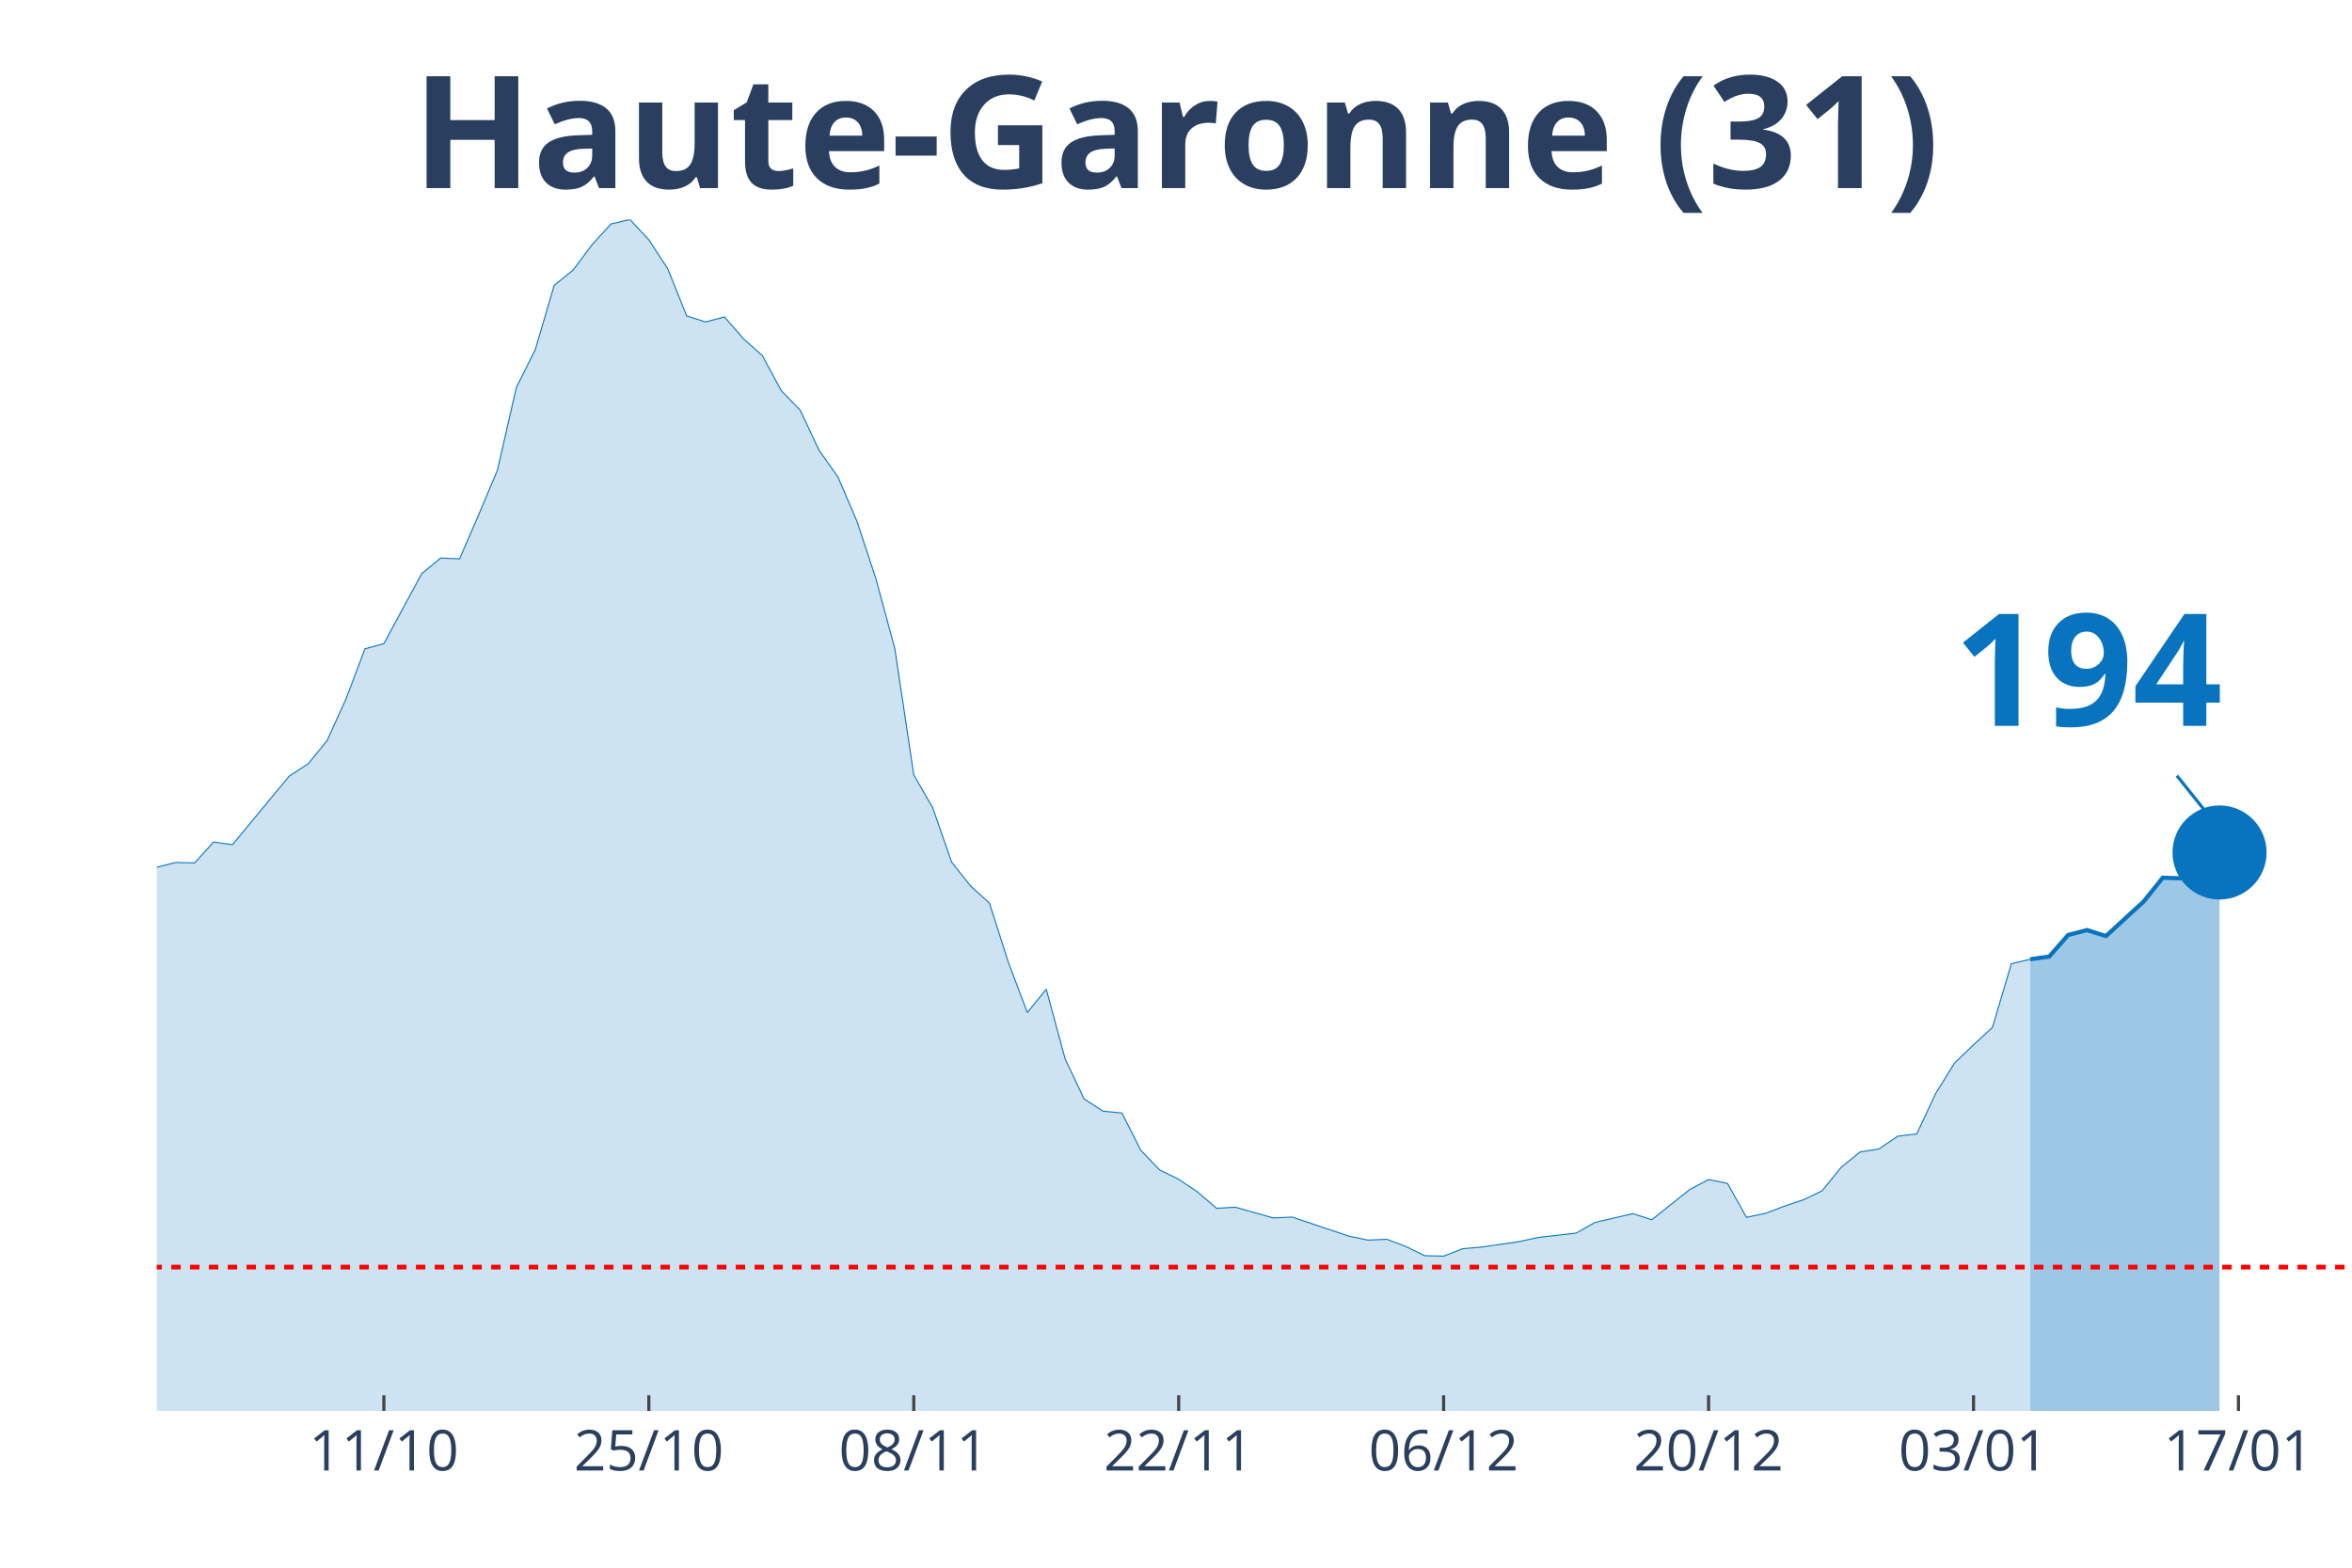
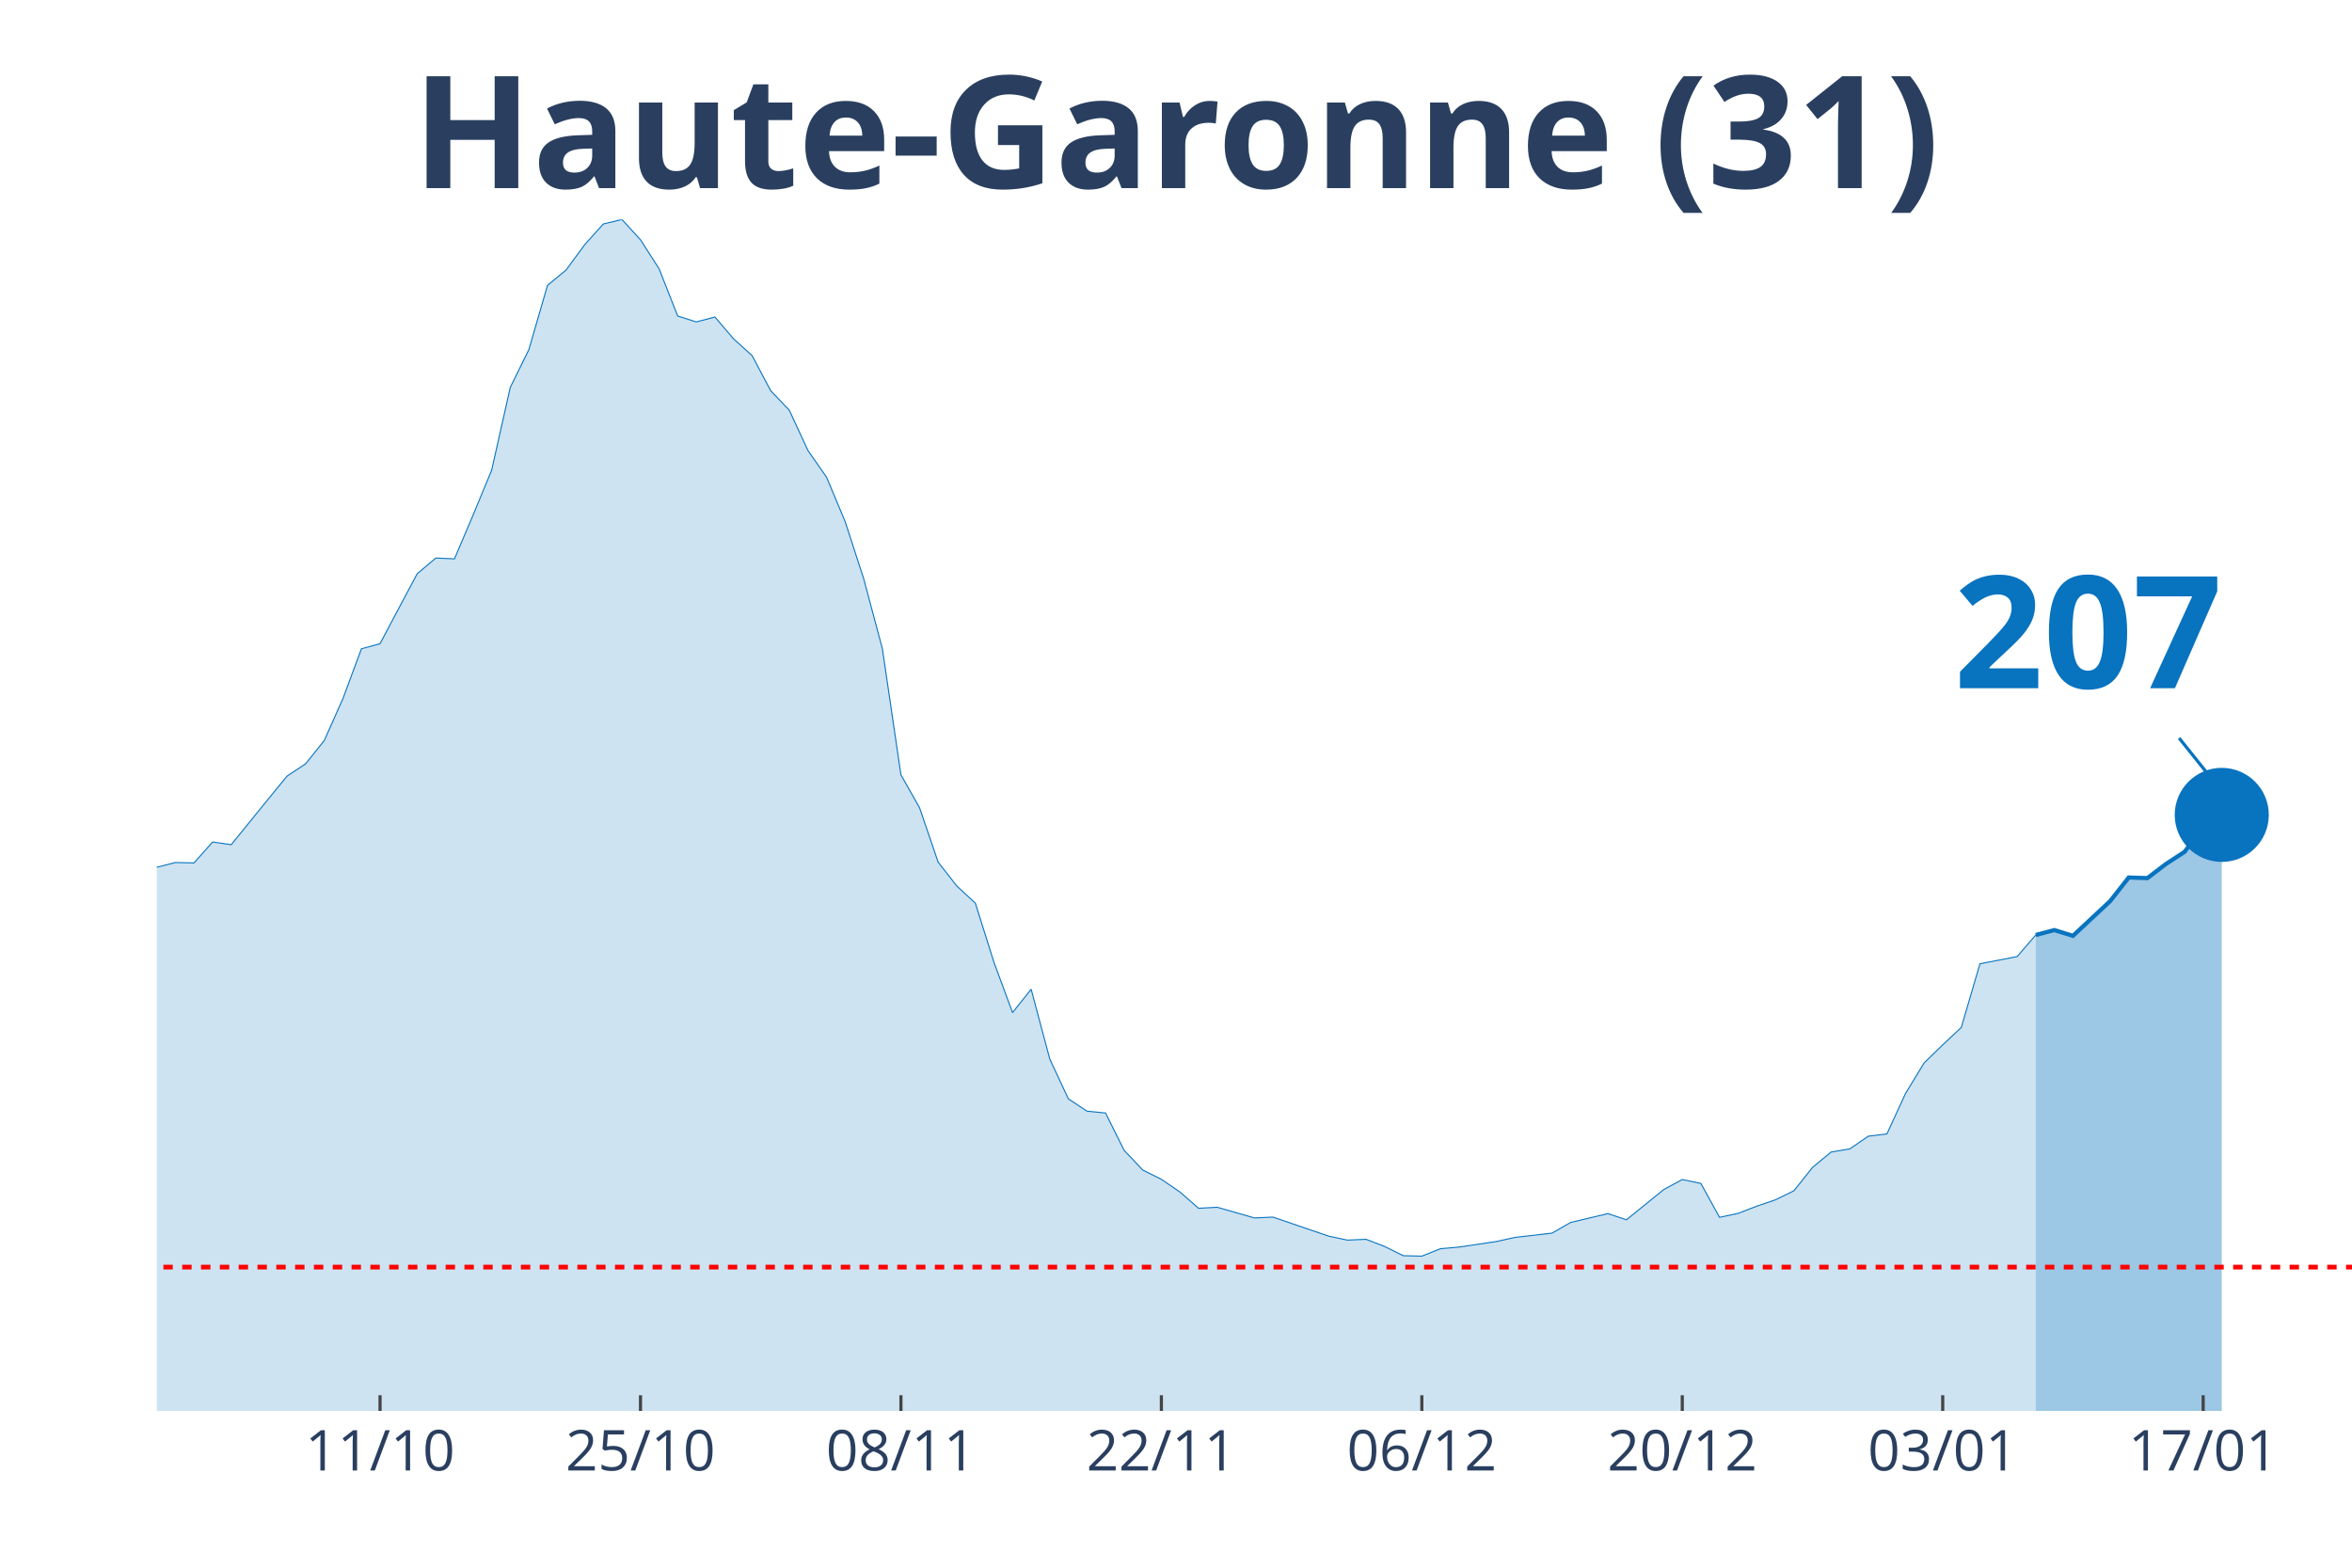
<svg xmlns="http://www.w3.org/2000/svg" class="main-svg" width="1125" height="750" style="" viewBox="0 0 750 500">
  <rect x="0" y="0" width="750" height="500" style="fill: rgb(0, 0, 0); fill-opacity: 0;" />
-   <defs id="defs-0028ce">
+   <defs id="defs-03f4ad">
    <g class="clips">
-       <clipPath id="clip0028cexyplot" class="plotclip">
+       <clipPath id="clip03f4adxyplot" class="plotclip">
        <rect width="700" height="380" />
      </clipPath>
-       <clipPath class="axesclip" id="clip0028cex">
+       <clipPath class="axesclip" id="clip03f4adx">
        <rect x="50" y="0" width="700" height="500" />
      </clipPath>
-       <clipPath class="axesclip" id="clip0028cey">
+       <clipPath class="axesclip" id="clip03f4ady">
        <rect x="0" y="70" width="750" height="380" />
      </clipPath>
-       <clipPath class="axesclip" id="clip0028cexy">
+       <clipPath class="axesclip" id="clip03f4adxy">
        <rect x="50" y="70" width="700" height="380" />
      </clipPath>
    </g>
    <g class="gradients" />
  </defs>
  <g class="bglayer">
    <rect class="bg" x="50" y="70" width="700" height="380" style="fill: rgb(0, 0, 0); fill-opacity: 0; stroke-width: 0;" />
  </g>
  <g class="layer-below">
    <g class="imagelayer" />
    <g class="shapelayer" />
  </g>
  <g class="cartesianlayer">
    <g class="subplot xy">
      <g class="layer-subplot">
        <g class="shapelayer" />
        <g class="imagelayer" />
      </g>
      <g class="gridlayer">
        <g class="x">
-           <path class="xgrid crisp" transform="translate(122.41,0)" d="M0,70v380" style="stroke: rgb(255, 255, 255); stroke-opacity: 1; stroke-width: 1px;" />
-           <path class="xgrid crisp" transform="translate(206.9,0)" d="M0,70v380" style="stroke: rgb(255, 255, 255); stroke-opacity: 1; stroke-width: 1px;" />
-           <path class="xgrid crisp" transform="translate(291.38,0)" d="M0,70v380" style="stroke: rgb(255, 255, 255); stroke-opacity: 1; stroke-width: 1px;" />
-           <path class="xgrid crisp" transform="translate(375.86,0)" d="M0,70v380" style="stroke: rgb(255, 255, 255); stroke-opacity: 1; stroke-width: 1px;" />
-           <path class="xgrid crisp" transform="translate(460.34,0)" d="M0,70v380" style="stroke: rgb(255, 255, 255); stroke-opacity: 1; stroke-width: 1px;" />
-           <path class="xgrid crisp" transform="translate(544.83,0)" d="M0,70v380" style="stroke: rgb(255, 255, 255); stroke-opacity: 1; stroke-width: 1px;" />
-           <path class="xgrid crisp" transform="translate(629.31,0)" d="M0,70v380" style="stroke: rgb(255, 255, 255); stroke-opacity: 1; stroke-width: 1px;" />
-           <path class="xgrid crisp" transform="translate(713.79,0)" d="M0,70v380" style="stroke: rgb(255, 255, 255); stroke-opacity: 1; stroke-width: 1px;" />
+           <path class="xgrid crisp" transform="translate(121.19,0)" d="M0,70v380" style="stroke: rgb(255, 255, 255); stroke-opacity: 1; stroke-width: 1px;" />
+           <path class="xgrid crisp" transform="translate(204.24,0)" d="M0,70v380" style="stroke: rgb(255, 255, 255); stroke-opacity: 1; stroke-width: 1px;" />
+           <path class="xgrid crisp" transform="translate(287.29,0)" d="M0,70v380" style="stroke: rgb(255, 255, 255); stroke-opacity: 1; stroke-width: 1px;" />
+           <path class="xgrid crisp" transform="translate(370.34,0)" d="M0,70v380" style="stroke: rgb(255, 255, 255); stroke-opacity: 1; stroke-width: 1px;" />
+           <path class="xgrid crisp" transform="translate(453.39,0)" d="M0,70v380" style="stroke: rgb(255, 255, 255); stroke-opacity: 1; stroke-width: 1px;" />
+           <path class="xgrid crisp" transform="translate(536.44,0)" d="M0,70v380" style="stroke: rgb(255, 255, 255); stroke-opacity: 1; stroke-width: 1px;" />
+           <path class="xgrid crisp" transform="translate(619.49,0)" d="M0,70v380" style="stroke: rgb(255, 255, 255); stroke-opacity: 1; stroke-width: 1px;" />
+           <path class="xgrid crisp" transform="translate(702.54,0)" d="M0,70v380" style="stroke: rgb(255, 255, 255); stroke-opacity: 1; stroke-width: 1px;" />
        </g>
        <g class="y" />
      </g>
      <g class="zerolinelayer" />
      <path class="xlines-below" />
      <path class="ylines-below" />
      <g class="overlines-below" />
      <g class="xaxislayer-below" />
      <g class="yaxislayer-below" />
      <g class="overaxes-below" />
-       <g class="plot" transform="translate(50, 70)" clip-path="url('#clip0028cexyplot')">
+       <g class="plot" transform="translate(50, 70)" clip-path="url('#clip03f4adxyplot')">
        <g class="scatterlayer mlayer">
-           <g class="trace scatter trace9e97ac" style="stroke-miterlimit: 2;">
+           <g class="trace scatter tracefb63fb" style="stroke-miterlimit: 2;">
            <g class="fills">
              <g>
-                 <path class="js-fill" d="M597.41,380L-820.69,380L-820.69,375.74L-742.24,378.82L-736.21,378.23L-615.52,376.4L-609.48,376.27L-434.48,372.6L-428.45,370.57L-356.03,359.83L-350,358.13L-331.9,352.3L-325.86,351.91L-313.79,350.99L-307.76,348.9L-283.62,344.57L-277.59,340.19L-265.52,335.01L-259.48,333.9L-229.31,326.11L-223.28,323.42L-205.17,321.79L-199.14,321.33L-193.1,320.61L-187.07,316.15L-181.03,311.9L-175,297.49L-168.97,290.94L-162.93,291.34L-156.9,291.07L-150.86,277.45L-132.76,243.6L-126.72,234.36L-120.69,231.29L-114.66,230.83L-108.62,213.28L-102.59,202.21L-96.55,192.39L-90.52,176.74L-84.48,162.73L-78.45,155.72L-72.41,152.38L-66.38,155.65L-60.34,152.51L-54.31,156.9L-48.28,170.72L-42.24,179.62L-36.21,182.37L-30.17,183.62L-18.1,204.24L-12.07,209.61L-6.03,211.77L0,206.6L6.03,205.09L12.07,205.22L18.1,198.55L24.14,199.4L36.21,184.79L42.24,177.53L48.28,173.6L54.31,166.2L60.34,152.9L66.38,136.93L72.41,135.29L78.45,124.09L84.48,112.96L90.52,107.98L96.55,108.24L102.59,94.3L108.62,79.96L114.66,53.57L120.69,41.52L126.72,21.02L132.76,16.11L138.79,8.05L144.83,1.44L150.86,0L156.9,6.48L162.93,15.72L168.97,30.78L175,32.68L181.03,31.1L187.07,38.05L193.1,43.42L199.14,54.61L205.17,60.83L211.21,73.67L217.24,82.18L223.28,96.33L229.31,114.6L235.34,136.86L241.38,177.13L247.41,187.61L253.45,204.96L259.48,212.56L265.52,218.06L271.55,236.92L277.59,252.96L283.62,245.5L289.66,267.76L295.69,280.47L301.72,284.39L307.76,284.98L313.79,296.9L319.83,303.19L325.86,306.13L331.9,310.19L337.93,315.37L343.97,315.04L356.03,318.45L362.07,318.18L380.17,324.27L386.21,325.52L392.24,325.26L398.28,327.55L404.31,330.49L410.34,330.63L416.38,328.27L422.41,327.74L434.48,325.98L440.52,324.67L452.59,323.29L458.62,319.89L470.69,317.07L476.72,319.03L488.79,309.41L494.83,306.2L500.86,307.44L506.9,318.25L512.93,317L518.97,314.71L525,312.68L531.03,309.8L537.07,302.34L543.1,297.43L549.14,296.44L555.17,292.38L561.21,291.66L567.24,278.76L573.28,269.01L579.31,263.24L585.34,257.68L591.38,237.38L597.41,235.94" style="fill: rgb(8, 115, 191); fill-opacity: 0.2; stroke-width: 0;" />
+                 <path class="js-fill" d="M599.15,380L-806.78,380L-806.78,375.74L-729.66,378.82L-723.73,378.23L-605.08,376.4L-599.15,376.27L-427.12,372.6L-421.19,370.57L-350,359.83L-344.07,358.13L-326.27,352.3L-320.34,351.91L-308.47,350.99L-302.54,348.9L-278.81,344.57L-272.88,340.19L-261.02,335.01L-255.08,333.9L-225.42,326.11L-219.49,323.42L-201.69,321.79L-195.76,321.33L-189.83,320.61L-183.9,316.15L-177.97,311.9L-172.03,297.49L-166.1,290.94L-160.17,291.34L-154.24,291.07L-148.31,277.45L-130.51,243.6L-124.58,234.36L-118.64,231.29L-112.71,230.83L-106.78,213.28L-100.85,202.21L-94.92,192.39L-88.98,176.74L-83.05,162.73L-77.12,155.72L-71.19,152.38L-65.25,155.65L-59.32,152.51L-53.39,156.9L-47.46,170.72L-41.53,179.62L-35.59,182.37L-29.66,183.62L-17.8,204.24L-11.86,209.61L-5.93,211.77L0,206.6L5.93,205.09L11.86,205.22L17.8,198.55L23.73,199.4L35.59,184.79L41.53,177.53L47.46,173.6L53.39,166.2L59.32,152.9L65.25,136.93L71.19,135.29L77.12,124.09L83.05,112.96L88.98,107.98L94.92,108.24L100.85,94.3L106.78,79.96L112.71,53.57L118.64,41.52L124.58,21.02L130.51,16.11L136.44,8.05L142.37,1.44L148.31,0L154.24,6.48L160.17,15.72L166.1,30.78L172.03,32.68L177.97,31.1L183.9,38.05L189.83,43.42L195.76,54.61L201.69,60.83L207.63,73.67L213.56,82.18L219.49,96.33L225.42,114.6L231.36,136.86L237.29,177.13L243.22,187.61L249.15,204.96L255.08,212.56L261.02,218.06L266.95,236.92L272.88,252.96L278.81,245.5L284.75,267.76L290.68,280.47L296.61,284.39L302.54,284.98L308.47,296.9L314.41,303.19L320.34,306.13L326.27,310.19L332.2,315.37L338.14,315.04L350,318.45L355.93,318.18L373.73,324.27L379.66,325.52L385.59,325.26L391.53,327.55L397.46,330.49L403.39,330.63L409.32,328.27L415.25,327.74L427.12,325.98L433.05,324.67L444.92,323.29L450.85,319.89L462.71,317.07L468.64,319.03L480.51,309.41L486.44,306.2L492.37,307.44L498.31,318.25L504.24,317L510.17,314.71L516.1,312.68L522.03,309.8L527.97,302.34L533.9,297.43L539.83,296.44L545.76,292.38L551.69,291.66L557.63,278.76L563.56,269.01L569.49,263.24L575.42,257.68L581.36,237.38L593.22,235.09L599.15,228.21" style="fill: rgb(8, 115, 191); fill-opacity: 0.2; stroke-width: 0;" />
              </g>
            </g>
            <g class="errorbars" />
            <g class="lines">
-               <path class="js-line" d="M-820.69,375.74L-742.24,378.82L-736.21,378.23L-615.52,376.4L-609.48,376.27L-434.48,372.6L-428.45,370.57L-356.03,359.83L-350,358.13L-331.9,352.3L-325.86,351.91L-313.79,350.99L-307.76,348.9L-283.62,344.57L-277.59,340.19L-265.52,335.01L-259.48,333.9L-229.31,326.11L-223.28,323.42L-205.17,321.79L-199.14,321.33L-193.1,320.61L-187.07,316.15L-181.03,311.9L-175,297.49L-168.97,290.94L-162.93,291.34L-156.9,291.07L-150.86,277.45L-132.76,243.6L-126.72,234.36L-120.69,231.29L-114.66,230.83L-108.62,213.28L-102.59,202.21L-96.55,192.39L-90.52,176.74L-84.48,162.73L-78.45,155.72L-72.41,152.38L-66.38,155.65L-60.34,152.51L-54.31,156.9L-48.28,170.72L-42.24,179.62L-36.21,182.37L-30.17,183.62L-18.1,204.24L-12.07,209.61L-6.03,211.77L0,206.6L6.03,205.09L12.07,205.22L18.1,198.55L24.14,199.4L36.21,184.79L42.24,177.53L48.28,173.6L54.31,166.2L60.34,152.9L66.38,136.93L72.41,135.29L78.45,124.09L84.48,112.96L90.52,107.98L96.55,108.24L102.59,94.3L108.62,79.96L114.66,53.57L120.69,41.52L126.72,21.02L132.76,16.11L138.79,8.05L144.83,1.44L150.86,0L156.9,6.48L162.93,15.72L168.97,30.78L175,32.68L181.03,31.1L187.07,38.05L193.1,43.42L199.14,54.61L205.17,60.83L211.21,73.67L217.24,82.18L223.28,96.33L229.31,114.6L235.34,136.86L241.38,177.13L247.41,187.61L253.45,204.96L259.48,212.56L265.52,218.06L271.55,236.92L277.59,252.96L283.62,245.5L289.66,267.76L295.69,280.47L301.72,284.39L307.76,284.98L313.79,296.9L319.83,303.19L325.86,306.13L331.9,310.19L337.93,315.37L343.97,315.04L356.03,318.45L362.07,318.18L380.17,324.27L386.21,325.52L392.24,325.26L398.28,327.55L404.31,330.49L410.34,330.63L416.38,328.27L422.41,327.74L434.48,325.98L440.52,324.67L452.59,323.29L458.62,319.89L470.69,317.07L476.72,319.03L488.79,309.41L494.83,306.2L500.86,307.44L506.9,318.25L512.93,317L518.97,314.71L525,312.68L531.03,309.8L537.07,302.34L543.1,297.43L549.14,296.44L555.17,292.38L561.21,291.66L567.24,278.76L573.28,269.01L579.31,263.24L585.34,257.68L591.38,237.38L597.41,235.94" style="vector-effect: non-scaling-stroke; fill: none; stroke: rgb(8, 115, 191); stroke-opacity: 1; stroke-width: 0.5px; opacity: 1;" />
+               <path class="js-line" d="M-806.78,375.74L-729.66,378.82L-723.73,378.23L-605.08,376.4L-599.15,376.27L-427.12,372.6L-421.19,370.57L-350,359.83L-344.07,358.13L-326.27,352.3L-320.34,351.91L-308.47,350.99L-302.54,348.9L-278.81,344.57L-272.88,340.19L-261.02,335.01L-255.08,333.9L-225.42,326.11L-219.49,323.42L-201.69,321.79L-195.76,321.33L-189.83,320.61L-183.9,316.15L-177.97,311.9L-172.03,297.49L-166.1,290.94L-160.17,291.34L-154.24,291.07L-148.31,277.45L-130.51,243.6L-124.58,234.36L-118.64,231.29L-112.71,230.83L-106.78,213.28L-100.85,202.21L-94.92,192.39L-88.98,176.74L-83.05,162.73L-77.12,155.72L-71.19,152.38L-65.25,155.65L-59.32,152.51L-53.39,156.9L-47.46,170.72L-41.53,179.62L-35.59,182.37L-29.66,183.62L-17.8,204.24L-11.86,209.61L-5.93,211.77L0,206.6L5.93,205.09L11.86,205.22L17.8,198.55L23.73,199.4L35.59,184.79L41.53,177.53L47.46,173.6L53.39,166.2L59.32,152.9L65.25,136.93L71.19,135.29L77.12,124.09L83.05,112.96L88.98,107.98L94.92,108.24L100.85,94.3L106.78,79.96L112.71,53.57L118.64,41.52L124.58,21.02L130.51,16.11L136.44,8.05L142.37,1.44L148.31,0L154.24,6.48L160.17,15.72L166.1,30.78L172.03,32.68L177.97,31.1L183.9,38.05L189.83,43.42L195.76,54.61L201.69,60.83L207.63,73.67L213.56,82.18L219.49,96.33L225.42,114.6L231.36,136.86L237.29,177.13L243.22,187.61L249.15,204.96L255.08,212.56L261.02,218.06L266.95,236.92L272.88,252.96L278.81,245.5L284.75,267.76L290.68,280.47L296.61,284.39L302.54,284.98L308.47,296.9L314.41,303.19L320.34,306.13L326.27,310.19L332.2,315.37L338.14,315.04L350,318.45L355.93,318.18L373.73,324.27L379.66,325.52L385.59,325.26L391.53,327.55L397.46,330.49L403.39,330.63L409.32,328.27L415.25,327.74L427.12,325.98L433.05,324.67L444.92,323.29L450.85,319.89L462.71,317.07L468.64,319.03L480.51,309.41L486.44,306.2L492.37,307.44L498.31,318.25L504.24,317L510.17,314.71L516.1,312.68L522.03,309.8L527.97,302.34L533.9,297.43L539.83,296.44L545.76,292.38L551.69,291.66L557.63,278.76L563.56,269.01L569.49,263.24L575.42,257.68L581.36,237.38L593.22,235.09L599.15,228.21" style="vector-effect: non-scaling-stroke; fill: none; stroke: rgb(8, 115, 191); stroke-opacity: 1; stroke-width: 0.5px; opacity: 1;" />
            </g>
            <g class="points" />
            <g class="text" />
          </g>
-           <g class="trace scatter trace663b5e" style="stroke-miterlimit: 2;">
+           <g class="trace scatter traceaafe6d" style="stroke-miterlimit: 2;">
            <g class="fills">
              <g>
-                 <path class="js-fill" d="M657.76,380L597.41,380L597.41,235.94L603.45,235.09L609.48,228.21L615.52,226.64L621.55,228.54L633.62,217.47L639.66,209.94L645.69,210.14L651.72,205.68L657.76,201.89" style="fill: rgb(8, 115, 191); fill-opacity: 0.4; stroke-width: 0;" />
+                 <path class="js-fill" d="M658.47,380L599.15,380L599.15,228.21L605.08,226.64L611.02,228.47L622.88,217.4L628.81,209.87L634.75,210.07L640.68,205.55L646.61,201.69L652.54,193.77L658.47,189.9" style="fill: rgb(8, 115, 191); fill-opacity: 0.4; stroke-width: 0;" />
              </g>
            </g>
            <g class="errorbars" />
            <g class="lines">
-               <path class="js-line" d="M597.41,235.94L603.45,235.09L609.48,228.21L615.52,226.64L621.55,228.54L633.62,217.47L639.66,209.94L645.69,210.14L651.72,205.68L657.76,201.89" style="vector-effect: non-scaling-stroke; fill: none; stroke: rgb(8, 115, 191); stroke-opacity: 1; stroke-width: 2px; opacity: 1;" />
+               <path class="js-line" d="M599.15,228.21L605.08,226.64L611.02,228.47L622.88,217.4L628.81,209.87L634.75,210.07L640.68,205.55L646.61,201.69L652.54,193.77L658.47,189.9" style="vector-effect: non-scaling-stroke; fill: none; stroke: rgb(8, 115, 191); stroke-opacity: 1; stroke-width: 2px; opacity: 1;" />
            </g>
            <g class="points" />
            <g class="text" />
          </g>
-           <g class="trace scatter trace33e052" style="stroke-miterlimit: 2; opacity: 1;">
+           <g class="trace scatter trace89b1af" style="stroke-miterlimit: 2; opacity: 1;">
            <g class="fills" />
            <g class="errorbars" />
            <g class="lines" />
            <g class="points">
-               <path class="point" transform="translate(657.76,201.89)" d="M15,0A15,15 0 1,1 0,-15A15,15 0 0,1 15,0Z" style="opacity: 1; stroke-width: 0px; fill: rgb(8, 115, 191); fill-opacity: 1;" />
+               <path class="point" transform="translate(658.47,189.9)" d="M15,0A15,15 0 1,1 0,-15A15,15 0 0,1 15,0Z" style="opacity: 1; stroke-width: 0px; fill: rgb(8, 115, 191); fill-opacity: 1;" />
            </g>
            <g class="text" />
          </g>
        </g>
      </g>
      <g class="overplot" />
      <path class="xlines-above crisp" style="fill: none; stroke-width: 1px; stroke: rgb(0, 0, 0); stroke-opacity: 0;" d="" />
      <path class="ylines-above crisp" style="fill: none;" d="M0,0" />
      <g class="overlines-above" />
      <g class="xaxislayer-above">
-         <path class="xtick ticks crisp" d="M0,450v-5" transform="translate(122.41,0)" style="stroke: rgb(68, 68, 68); stroke-opacity: 1; stroke-width: 1px;" />
-         <path class="xtick ticks crisp" d="M0,450v-5" transform="translate(206.9,0)" style="stroke: rgb(68, 68, 68); stroke-opacity: 1; stroke-width: 1px;" />
-         <path class="xtick ticks crisp" d="M0,450v-5" transform="translate(291.38,0)" style="stroke: rgb(68, 68, 68); stroke-opacity: 1; stroke-width: 1px;" />
-         <path class="xtick ticks crisp" d="M0,450v-5" transform="translate(375.86,0)" style="stroke: rgb(68, 68, 68); stroke-opacity: 1; stroke-width: 1px;" />
-         <path class="xtick ticks crisp" d="M0,450v-5" transform="translate(460.34,0)" style="stroke: rgb(68, 68, 68); stroke-opacity: 1; stroke-width: 1px;" />
-         <path class="xtick ticks crisp" d="M0,450v-5" transform="translate(544.83,0)" style="stroke: rgb(68, 68, 68); stroke-opacity: 1; stroke-width: 1px;" />
-         <path class="xtick ticks crisp" d="M0,450v-5" transform="translate(629.31,0)" style="stroke: rgb(68, 68, 68); stroke-opacity: 1; stroke-width: 1px;" />
-         <path class="xtick ticks crisp" d="M0,450v-5" transform="translate(713.79,0)" style="stroke: rgb(68, 68, 68); stroke-opacity: 1; stroke-width: 1px;" />
+         <path class="xtick ticks crisp" d="M0,450v-5" transform="translate(121.19,0)" style="stroke: rgb(68, 68, 68); stroke-opacity: 1; stroke-width: 1px;" />
+         <path class="xtick ticks crisp" d="M0,450v-5" transform="translate(204.24,0)" style="stroke: rgb(68, 68, 68); stroke-opacity: 1; stroke-width: 1px;" />
+         <path class="xtick ticks crisp" d="M0,450v-5" transform="translate(287.29,0)" style="stroke: rgb(68, 68, 68); stroke-opacity: 1; stroke-width: 1px;" />
+         <path class="xtick ticks crisp" d="M0,450v-5" transform="translate(370.34,0)" style="stroke: rgb(68, 68, 68); stroke-opacity: 1; stroke-width: 1px;" />
+         <path class="xtick ticks crisp" d="M0,450v-5" transform="translate(453.39,0)" style="stroke: rgb(68, 68, 68); stroke-opacity: 1; stroke-width: 1px;" />
+         <path class="xtick ticks crisp" d="M0,450v-5" transform="translate(536.44,0)" style="stroke: rgb(68, 68, 68); stroke-opacity: 1; stroke-width: 1px;" />
+         <path class="xtick ticks crisp" d="M0,450v-5" transform="translate(619.49,0)" style="stroke: rgb(68, 68, 68); stroke-opacity: 1; stroke-width: 1px;" />
+         <path class="xtick ticks crisp" d="M0,450v-5" transform="translate(702.54,0)" style="stroke: rgb(68, 68, 68); stroke-opacity: 1; stroke-width: 1px;" />
        <g class="xtick">
-           <text text-anchor="middle" x="0" y="469" transform="translate(122.41,0)" style="font-family: 'Open Sans', verdana, arial, sans-serif; font-size: 18px; fill: rgb(42, 63, 95); fill-opacity: 1; white-space: pre;">11/10</text>
+           <text text-anchor="middle" x="0" y="469" transform="translate(121.19,0)" style="font-family: 'Open Sans', verdana, arial, sans-serif; font-size: 18px; fill: rgb(42, 63, 95); fill-opacity: 1; white-space: pre;">11/10</text>
        </g>
        <g class="xtick">
-           <text text-anchor="middle" x="0" y="469" transform="translate(206.9,0)" style="font-family: 'Open Sans', verdana, arial, sans-serif; font-size: 18px; fill: rgb(42, 63, 95); fill-opacity: 1; white-space: pre;">25/10</text>
+           <text text-anchor="middle" x="0" y="469" transform="translate(204.24,0)" style="font-family: 'Open Sans', verdana, arial, sans-serif; font-size: 18px; fill: rgb(42, 63, 95); fill-opacity: 1; white-space: pre;">25/10</text>
        </g>
        <g class="xtick">
-           <text text-anchor="middle" x="0" y="469" transform="translate(291.38,0)" style="font-family: 'Open Sans', verdana, arial, sans-serif; font-size: 18px; fill: rgb(42, 63, 95); fill-opacity: 1; white-space: pre;">08/11</text>
+           <text text-anchor="middle" x="0" y="469" transform="translate(287.29,0)" style="font-family: 'Open Sans', verdana, arial, sans-serif; font-size: 18px; fill: rgb(42, 63, 95); fill-opacity: 1; white-space: pre;">08/11</text>
        </g>
        <g class="xtick">
-           <text text-anchor="middle" x="0" y="469" transform="translate(375.86,0)" style="font-family: 'Open Sans', verdana, arial, sans-serif; font-size: 18px; fill: rgb(42, 63, 95); fill-opacity: 1; white-space: pre;">22/11</text>
+           <text text-anchor="middle" x="0" y="469" transform="translate(370.34,0)" style="font-family: 'Open Sans', verdana, arial, sans-serif; font-size: 18px; fill: rgb(42, 63, 95); fill-opacity: 1; white-space: pre;">22/11</text>
        </g>
        <g class="xtick">
-           <text text-anchor="middle" x="0" y="469" transform="translate(460.34,0)" style="font-family: 'Open Sans', verdana, arial, sans-serif; font-size: 18px; fill: rgb(42, 63, 95); fill-opacity: 1; white-space: pre;">06/12</text>
+           <text text-anchor="middle" x="0" y="469" transform="translate(453.39,0)" style="font-family: 'Open Sans', verdana, arial, sans-serif; font-size: 18px; fill: rgb(42, 63, 95); fill-opacity: 1; white-space: pre;">06/12</text>
        </g>
        <g class="xtick">
-           <text text-anchor="middle" x="0" y="469" transform="translate(544.83,0)" style="font-family: 'Open Sans', verdana, arial, sans-serif; font-size: 18px; fill: rgb(42, 63, 95); fill-opacity: 1; white-space: pre;">20/12</text>
+           <text text-anchor="middle" x="0" y="469" transform="translate(536.44,0)" style="font-family: 'Open Sans', verdana, arial, sans-serif; font-size: 18px; fill: rgb(42, 63, 95); fill-opacity: 1; white-space: pre;">20/12</text>
        </g>
        <g class="xtick">
-           <text text-anchor="middle" x="0" y="469" transform="translate(629.31,0)" style="font-family: 'Open Sans', verdana, arial, sans-serif; font-size: 18px; fill: rgb(42, 63, 95); fill-opacity: 1; white-space: pre;">03/01</text>
+           <text text-anchor="middle" x="0" y="469" transform="translate(619.49,0)" style="font-family: 'Open Sans', verdana, arial, sans-serif; font-size: 18px; fill: rgb(42, 63, 95); fill-opacity: 1; white-space: pre;">03/01</text>
        </g>
        <g class="xtick">
-           <text text-anchor="middle" x="0" y="469" transform="translate(713.79,0)" style="font-family: 'Open Sans', verdana, arial, sans-serif; font-size: 18px; fill: rgb(42, 63, 95); fill-opacity: 1; white-space: pre;">17/01</text>
+           <text text-anchor="middle" x="0" y="469" transform="translate(702.54,0)" style="font-family: 'Open Sans', verdana, arial, sans-serif; font-size: 18px; fill: rgb(42, 63, 95); fill-opacity: 1; white-space: pre;">17/01</text>
        </g>
      </g>
      <g class="yaxislayer-above" />
      <g class="overaxes-above" />
    </g>
  </g>
  <g class="polarlayer" />
  <g class="ternarylayer" />
  <g class="geolayer" />
  <g class="funnelarealayer" />
  <g class="pielayer" />
  <g class="treemaplayer" />
  <g class="sunburstlayer" />
  <g class="glimages" />
-   <defs id="topdefs-0028ce">
+   <defs id="topdefs-03f4ad">
    <g class="clips" />
  </defs>
  <g class="layer-above">
    <g class="imagelayer" />
    <g class="shapelayer">
-       <path data-index="0" fill-rule="evenodd" d="M-3341.38,404.13L1069.83,404.13" clip-path="url('#clip0028cexy')" style="opacity: 1; stroke: rgb(255, 0, 0); stroke-opacity: 1; fill: rgb(0, 0, 0); fill-opacity: 0; stroke-dasharray: 3px, 3px; stroke-width: 1.5px;" />
+       <path data-index="0" fill-rule="evenodd" d="M-3283.9,404.13L1052.54,404.13" clip-path="url('#clip03f4adxy')" style="opacity: 1; stroke: rgb(255, 0, 0); stroke-opacity: 1; fill: rgb(0, 0, 0); fill-opacity: 0; stroke-dasharray: 3px, 3px; stroke-width: 1.5px;" />
    </g>
  </g>
  <g class="infolayer">
    <g class="g-gtitle">
      <text class="gtitle" x="375" y="25" text-anchor="middle" dy="0.7em" style="font-family: 'Open Sans', verdana, arial, sans-serif; font-size: 50px; fill: rgb(42, 63, 95); opacity: 1; font-weight: normal; white-space: pre;">
        <tspan style="font-weight:bold">Haute-Garonne (31)</tspan>
      </text>
    </g>
    <g class="g-xtitle" />
    <g class="annotation" data-index="0" style="opacity: 1;">
-       <g class="annotation-text-g" transform="rotate(0,665.76,211.89)">
-         <g class="cursor-pointer" transform="translate(608, 176)">
+       <g class="annotation-text-g" transform="rotate(0,666.47,199.9)">
+         <g class="cursor-pointer" transform="translate(608, 164)">
          <rect class="bg" x="0.5" y="0.5" width="115" height="71" style="stroke-width: 1px; stroke: rgb(0, 0, 0); stroke-opacity: 0; fill: rgb(255, 255, 255); fill-opacity: 0.6;" />
          <text class="annotation-text" text-anchor="middle" x="57.812" y="55.5" style="font-family: 'Open Sans', verdana, arial, sans-serif; font-size: 50px; fill: rgb(8, 115, 191); fill-opacity: 1; white-space: pre;">
-             <tspan style="font-weight:bold">194 </tspan>
+             <tspan style="font-weight:bold">207 </tspan>
          </text>
        </g>
      </g>
      <g class="annotation-arrow-g" style="opacity: 1;">
-         <path d="M694.16,247.39L705.76,261.89" style="stroke-width: 1px; stroke: rgb(8, 115, 191); stroke-opacity: 1; stroke-dasharray: 0px, 0px, 18.569px, 18.569px;" />
+         <path d="M694.87,235.4L706.47,249.9" style="stroke-width: 1px; stroke: rgb(8, 115, 191); stroke-opacity: 1; stroke-dasharray: 0px, 0px, 18.569px, 18.569px;" />
      </g>
    </g>
  </g>
</svg>
